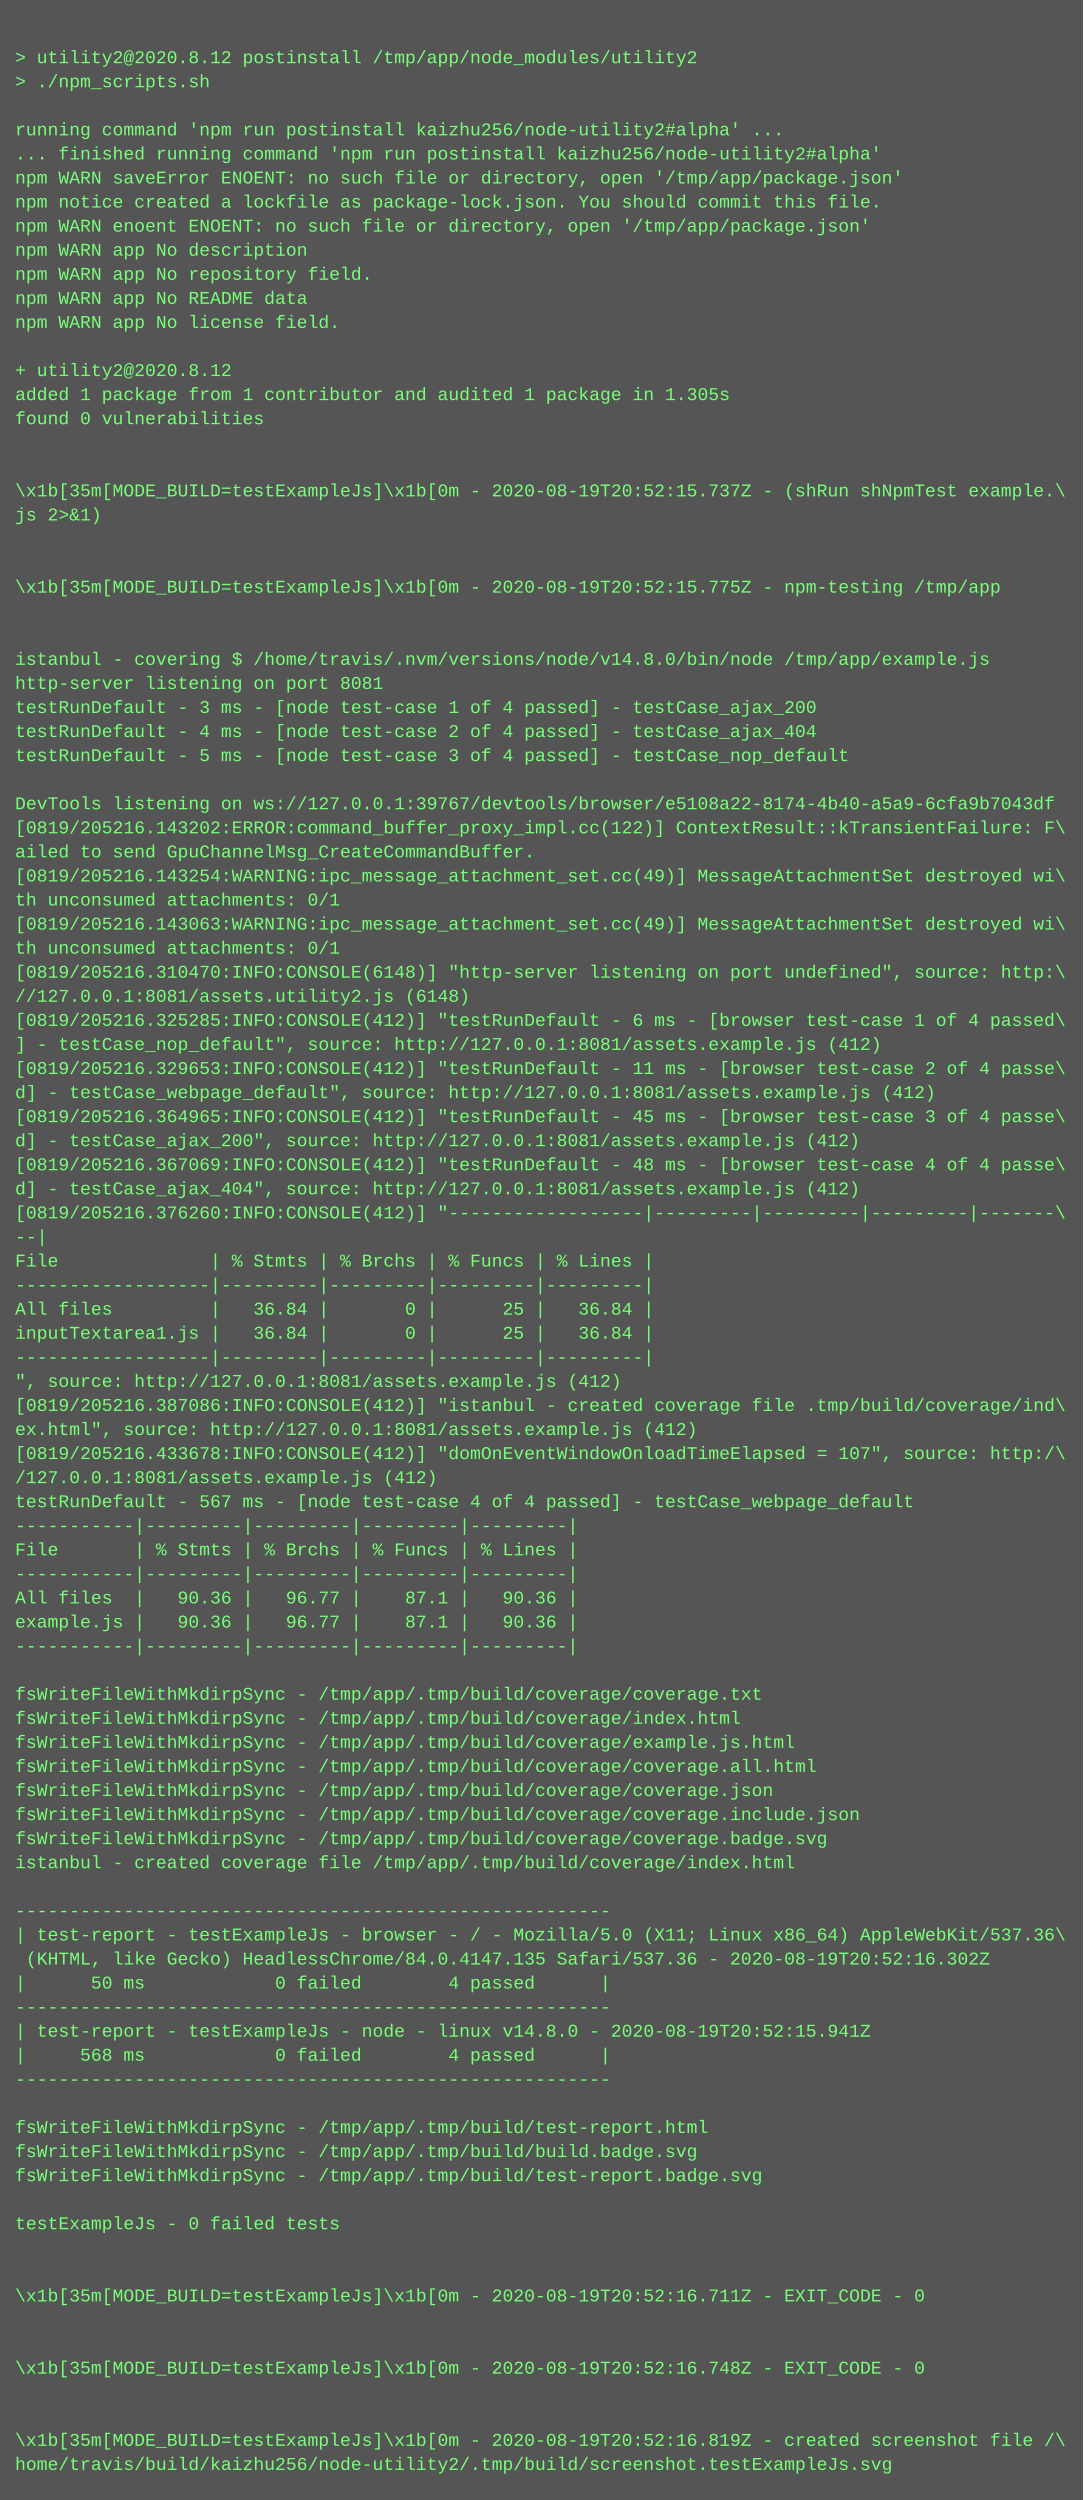
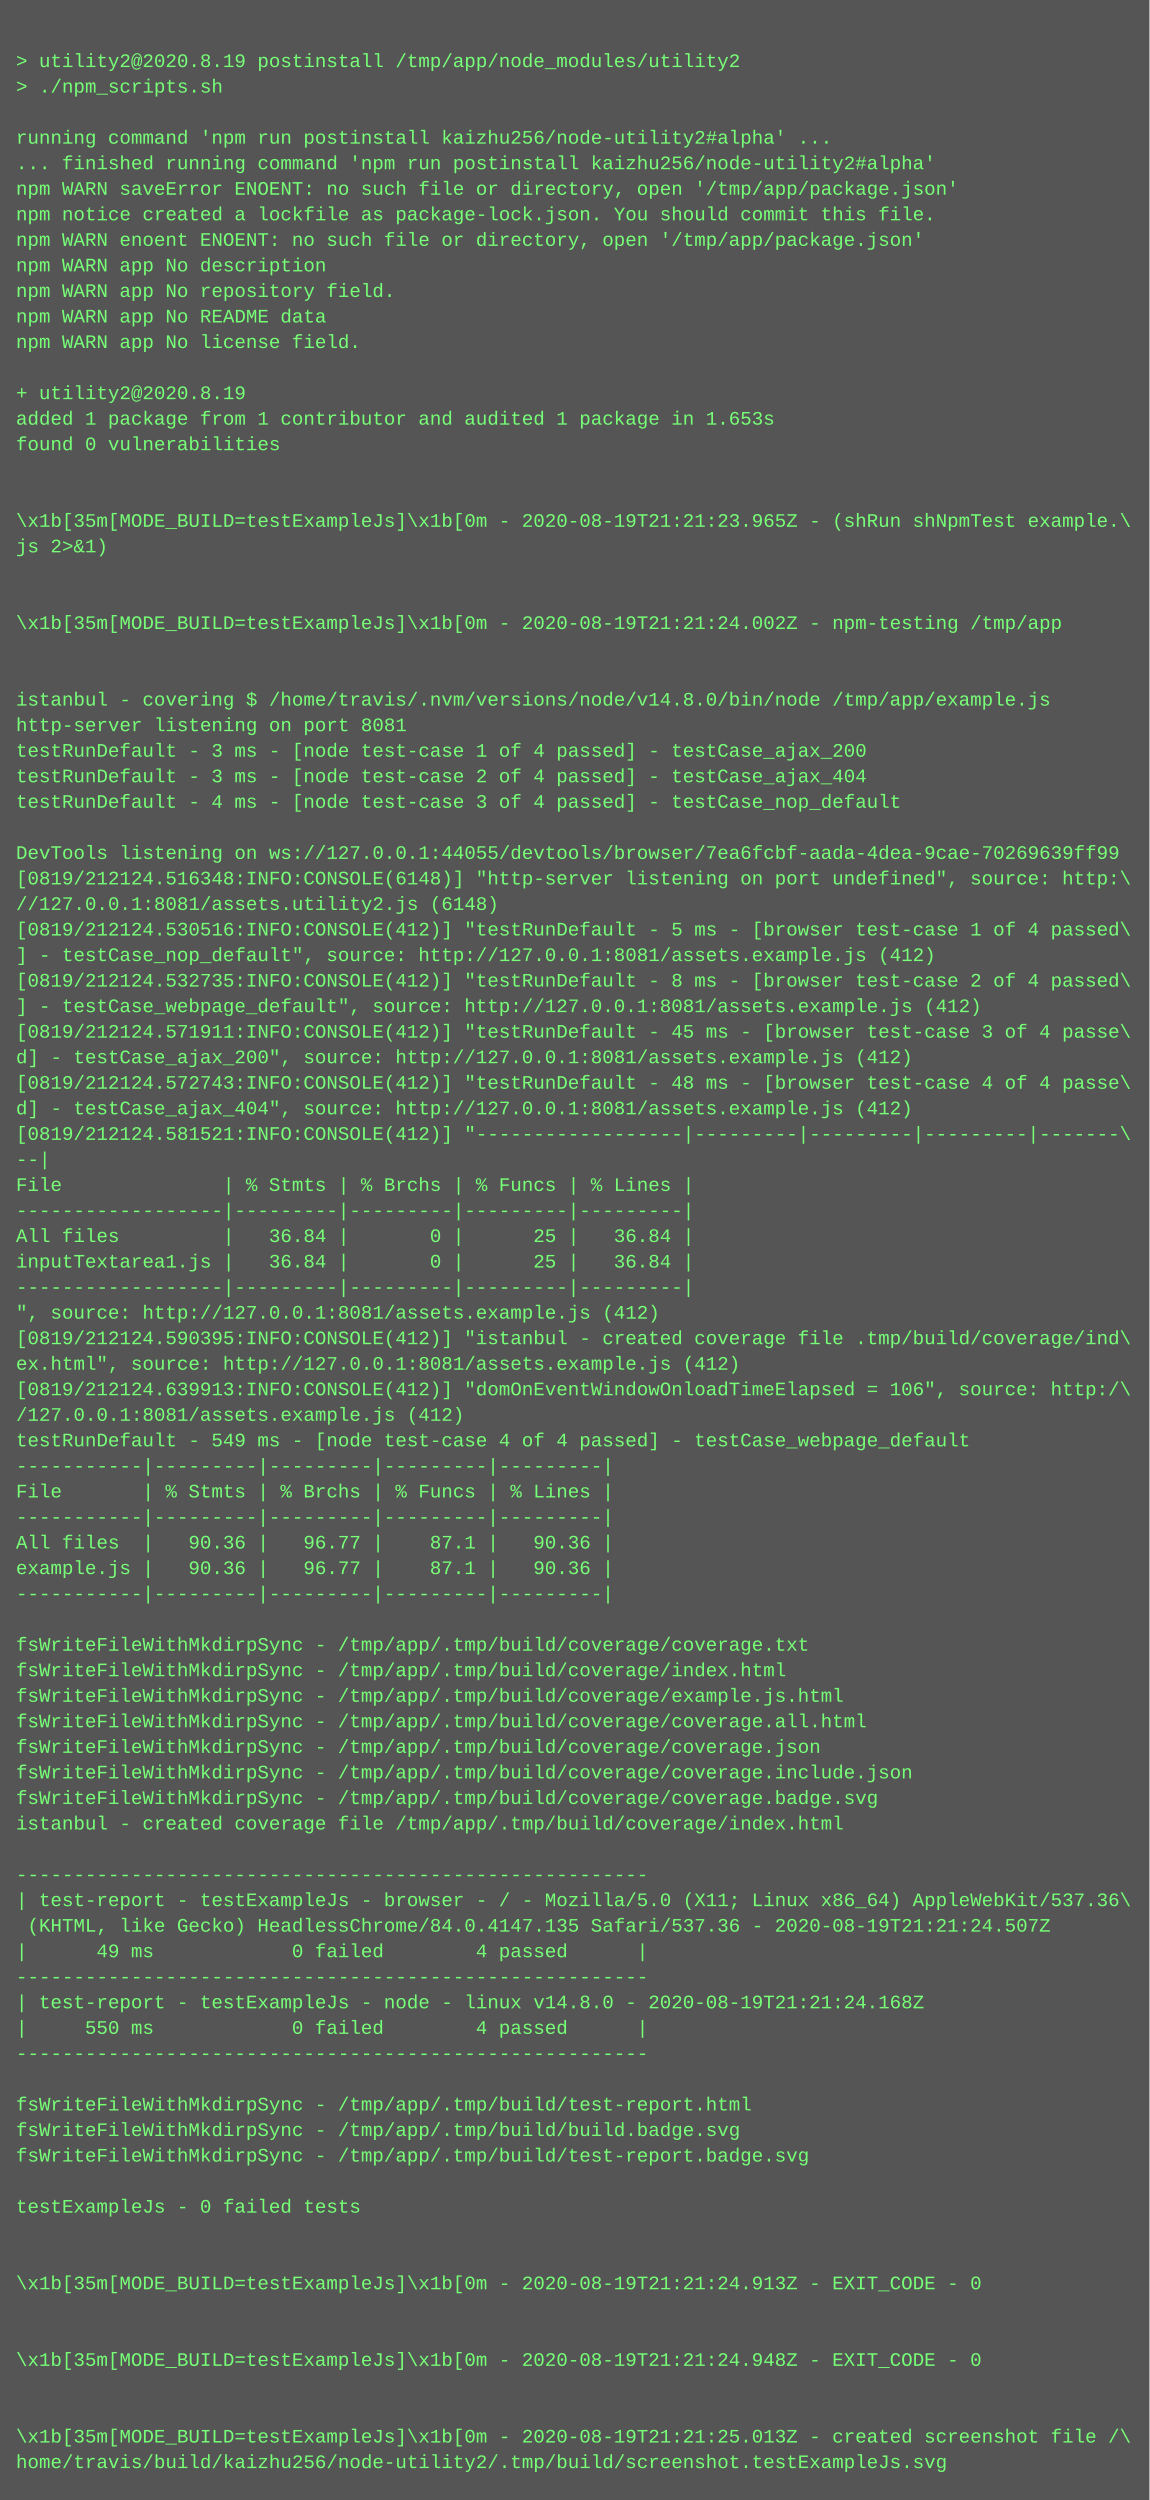
- <svg xmlns="http://www.w3.org/2000/svg" height="1662" width="720">
-   <rect height="1662" fill="#555" width="720" />
+ <svg xmlns="http://www.w3.org/2000/svg" height="1566" width="720">
+   <rect height="1566" fill="#555" width="720" />
  <text fill="#7f7" font-family="Courier New" font-size="12" xml:space="preserve">
    <tspan x="10" y="26" />
-     <tspan x="10" y="42">&gt; utility2@2020.8.12 postinstall /tmp/app/node_modules/utility2</tspan>
+     <tspan x="10" y="42">&gt; utility2@2020.8.19 postinstall /tmp/app/node_modules/utility2</tspan>
    <tspan x="10" y="58">&gt; ./npm_scripts.sh</tspan>
    <tspan x="10" y="74" />
    <tspan x="10" y="90">running command 'npm run postinstall kaizhu256/node-utility2#alpha' ...</tspan>
    <tspan x="10" y="106">... finished running command 'npm run postinstall kaizhu256/node-utility2#alpha'</tspan>
    <tspan x="10" y="122">npm WARN saveError ENOENT: no such file or directory, open '/tmp/app/package.json'</tspan>
    <tspan x="10" y="138">npm notice created a lockfile as package-lock.json. You should commit this file.</tspan>
    <tspan x="10" y="154">npm WARN enoent ENOENT: no such file or directory, open '/tmp/app/package.json'</tspan>
    <tspan x="10" y="170">npm WARN app No description</tspan>
    <tspan x="10" y="186">npm WARN app No repository field.</tspan>
    <tspan x="10" y="202">npm WARN app No README data</tspan>
    <tspan x="10" y="218">npm WARN app No license field.</tspan>
    <tspan x="10" y="234" />
-     <tspan x="10" y="250">+ utility2@2020.8.12</tspan>
-     <tspan x="10" y="266">added 1 package from 1 contributor and audited 1 package in 1.305s</tspan>
+     <tspan x="10" y="250">+ utility2@2020.8.19</tspan>
+     <tspan x="10" y="266">added 1 package from 1 contributor and audited 1 package in 1.653s</tspan>
    <tspan x="10" y="282">found 0 vulnerabilities</tspan>
    <tspan x="10" y="298" />
    <tspan x="10" y="314" />
-     <tspan x="10" y="330">\x1b[35m[MODE_BUILD=testExampleJs]\x1b[0m - 2020-08-19T20:52:15.737Z - (shRun shNpmTest example.\</tspan>
+     <tspan x="10" y="330">\x1b[35m[MODE_BUILD=testExampleJs]\x1b[0m - 2020-08-19T21:21:23.965Z - (shRun shNpmTest example.\</tspan>
    <tspan x="10" y="346">js 2&gt;&amp;1)</tspan>
    <tspan x="10" y="362" />
    <tspan x="10" y="378" />
-     <tspan x="10" y="394">\x1b[35m[MODE_BUILD=testExampleJs]\x1b[0m - 2020-08-19T20:52:15.775Z - npm-testing /tmp/app</tspan>
+     <tspan x="10" y="394">\x1b[35m[MODE_BUILD=testExampleJs]\x1b[0m - 2020-08-19T21:21:24.002Z - npm-testing /tmp/app</tspan>
    <tspan x="10" y="410" />
    <tspan x="10" y="426" />
    <tspan x="10" y="442">istanbul - covering $ /home/travis/.nvm/versions/node/v14.8.0/bin/node /tmp/app/example.js</tspan>
    <tspan x="10" y="458">http-server listening on port 8081</tspan>
    <tspan x="10" y="474">testRunDefault - 3 ms - [node test-case 1 of 4 passed] - testCase_ajax_200</tspan>
-     <tspan x="10" y="490">testRunDefault - 4 ms - [node test-case 2 of 4 passed] - testCase_ajax_404</tspan>
-     <tspan x="10" y="506">testRunDefault - 5 ms - [node test-case 3 of 4 passed] - testCase_nop_default</tspan>
+     <tspan x="10" y="490">testRunDefault - 3 ms - [node test-case 2 of 4 passed] - testCase_ajax_404</tspan>
+     <tspan x="10" y="506">testRunDefault - 4 ms - [node test-case 3 of 4 passed] - testCase_nop_default</tspan>
    <tspan x="10" y="522" />
-     <tspan x="10" y="538">DevTools listening on ws://127.0.0.1:39767/devtools/browser/e5108a22-8174-4b40-a5a9-6cfa9b7043df</tspan>
-     <tspan x="10" y="554">[0819/205216.143202:ERROR:command_buffer_proxy_impl.cc(122)] ContextResult::kTransientFailure: F\</tspan>
-     <tspan x="10" y="570">ailed to send GpuChannelMsg_CreateCommandBuffer.</tspan>
-     <tspan x="10" y="586">[0819/205216.143254:WARNING:ipc_message_attachment_set.cc(49)] MessageAttachmentSet destroyed wi\</tspan>
-     <tspan x="10" y="602">th unconsumed attachments: 0/1</tspan>
-     <tspan x="10" y="618">[0819/205216.143063:WARNING:ipc_message_attachment_set.cc(49)] MessageAttachmentSet destroyed wi\</tspan>
-     <tspan x="10" y="634">th unconsumed attachments: 0/1</tspan>
-     <tspan x="10" y="650">[0819/205216.310470:INFO:CONSOLE(6148)] "http-server listening on port undefined", source: http:\</tspan>
-     <tspan x="10" y="666">//127.0.0.1:8081/assets.utility2.js (6148)</tspan>
-     <tspan x="10" y="682">[0819/205216.325285:INFO:CONSOLE(412)] "testRunDefault - 6 ms - [browser test-case 1 of 4 passed\</tspan>
-     <tspan x="10" y="698">] - testCase_nop_default", source: http://127.0.0.1:8081/assets.example.js (412)</tspan>
-     <tspan x="10" y="714">[0819/205216.329653:INFO:CONSOLE(412)] "testRunDefault - 11 ms - [browser test-case 2 of 4 passe\</tspan>
-     <tspan x="10" y="730">d] - testCase_webpage_default", source: http://127.0.0.1:8081/assets.example.js (412)</tspan>
-     <tspan x="10" y="746">[0819/205216.364965:INFO:CONSOLE(412)] "testRunDefault - 45 ms - [browser test-case 3 of 4 passe\</tspan>
-     <tspan x="10" y="762">d] - testCase_ajax_200", source: http://127.0.0.1:8081/assets.example.js (412)</tspan>
-     <tspan x="10" y="778">[0819/205216.367069:INFO:CONSOLE(412)] "testRunDefault - 48 ms - [browser test-case 4 of 4 passe\</tspan>
-     <tspan x="10" y="794">d] - testCase_ajax_404", source: http://127.0.0.1:8081/assets.example.js (412)</tspan>
-     <tspan x="10" y="810">[0819/205216.376260:INFO:CONSOLE(412)] "------------------|---------|---------|---------|-------\</tspan>
-     <tspan x="10" y="826">--|</tspan>
-     <tspan x="10" y="842">File              | % Stmts | % Brchs | % Funcs | % Lines |</tspan>
-     <tspan x="10" y="858">------------------|---------|---------|---------|---------|</tspan>
-     <tspan x="10" y="874">All files         |   36.84 |       0 |      25 |   36.84 |</tspan>
-     <tspan x="10" y="890">inputTextarea1.js |   36.84 |       0 |      25 |   36.84 |</tspan>
-     <tspan x="10" y="906">------------------|---------|---------|---------|---------|</tspan>
-     <tspan x="10" y="922">", source: http://127.0.0.1:8081/assets.example.js (412)</tspan>
-     <tspan x="10" y="938">[0819/205216.387086:INFO:CONSOLE(412)] "istanbul - created coverage file .tmp/build/coverage/ind\</tspan>
-     <tspan x="10" y="954">ex.html", source: http://127.0.0.1:8081/assets.example.js (412)</tspan>
-     <tspan x="10" y="970">[0819/205216.433678:INFO:CONSOLE(412)] "domOnEventWindowOnloadTimeElapsed = 107", source: http:/\</tspan>
-     <tspan x="10" y="986">/127.0.0.1:8081/assets.example.js (412)</tspan>
-     <tspan x="10" y="1002">testRunDefault - 567 ms - [node test-case 4 of 4 passed] - testCase_webpage_default</tspan>
-     <tspan x="10" y="1018">-----------|---------|---------|---------|---------|</tspan>
-     <tspan x="10" y="1034">File       | % Stmts | % Brchs | % Funcs | % Lines |</tspan>
-     <tspan x="10" y="1050">-----------|---------|---------|---------|---------|</tspan>
-     <tspan x="10" y="1066">All files  |   90.36 |   96.77 |    87.1 |   90.36 |</tspan>
-     <tspan x="10" y="1082">example.js |   90.36 |   96.77 |    87.1 |   90.36 |</tspan>
-     <tspan x="10" y="1098">-----------|---------|---------|---------|---------|</tspan>
-     <tspan x="10" y="1114" />
-     <tspan x="10" y="1130">fsWriteFileWithMkdirpSync - /tmp/app/.tmp/build/coverage/coverage.txt</tspan>
-     <tspan x="10" y="1146">fsWriteFileWithMkdirpSync - /tmp/app/.tmp/build/coverage/index.html</tspan>
-     <tspan x="10" y="1162">fsWriteFileWithMkdirpSync - /tmp/app/.tmp/build/coverage/example.js.html</tspan>
-     <tspan x="10" y="1178">fsWriteFileWithMkdirpSync - /tmp/app/.tmp/build/coverage/coverage.all.html</tspan>
-     <tspan x="10" y="1194">fsWriteFileWithMkdirpSync - /tmp/app/.tmp/build/coverage/coverage.json</tspan>
-     <tspan x="10" y="1210">fsWriteFileWithMkdirpSync - /tmp/app/.tmp/build/coverage/coverage.include.json</tspan>
-     <tspan x="10" y="1226">fsWriteFileWithMkdirpSync - /tmp/app/.tmp/build/coverage/coverage.badge.svg</tspan>
-     <tspan x="10" y="1242">istanbul - created coverage file /tmp/app/.tmp/build/coverage/index.html</tspan>
-     <tspan x="10" y="1258" />
-     <tspan x="10" y="1274">-------------------------------------------------------</tspan>
-     <tspan x="10" y="1290">| test-report - testExampleJs - browser - / - Mozilla/5.0 (X11; Linux x86_64) AppleWebKit/537.36\</tspan>
-     <tspan x="10" y="1306"> (KHTML, like Gecko) HeadlessChrome/84.0.4147.135 Safari/537.36 - 2020-08-19T20:52:16.302Z</tspan>
-     <tspan x="10" y="1322">|      50 ms            0 failed        4 passed      |</tspan>
-     <tspan x="10" y="1338">-------------------------------------------------------</tspan>
-     <tspan x="10" y="1354">| test-report - testExampleJs - node - linux v14.8.0 - 2020-08-19T20:52:15.941Z</tspan>
-     <tspan x="10" y="1370">|     568 ms            0 failed        4 passed      |</tspan>
-     <tspan x="10" y="1386">-------------------------------------------------------</tspan>
+     <tspan x="10" y="538">DevTools listening on ws://127.0.0.1:44055/devtools/browser/7ea6fcbf-aada-4dea-9cae-70269639ff99</tspan>
+     <tspan x="10" y="554">[0819/212124.516348:INFO:CONSOLE(6148)] "http-server listening on port undefined", source: http:\</tspan>
+     <tspan x="10" y="570">//127.0.0.1:8081/assets.utility2.js (6148)</tspan>
+     <tspan x="10" y="586">[0819/212124.530516:INFO:CONSOLE(412)] "testRunDefault - 5 ms - [browser test-case 1 of 4 passed\</tspan>
+     <tspan x="10" y="602">] - testCase_nop_default", source: http://127.0.0.1:8081/assets.example.js (412)</tspan>
+     <tspan x="10" y="618">[0819/212124.532735:INFO:CONSOLE(412)] "testRunDefault - 8 ms - [browser test-case 2 of 4 passed\</tspan>
+     <tspan x="10" y="634">] - testCase_webpage_default", source: http://127.0.0.1:8081/assets.example.js (412)</tspan>
+     <tspan x="10" y="650">[0819/212124.571911:INFO:CONSOLE(412)] "testRunDefault - 45 ms - [browser test-case 3 of 4 passe\</tspan>
+     <tspan x="10" y="666">d] - testCase_ajax_200", source: http://127.0.0.1:8081/assets.example.js (412)</tspan>
+     <tspan x="10" y="682">[0819/212124.572743:INFO:CONSOLE(412)] "testRunDefault - 48 ms - [browser test-case 4 of 4 passe\</tspan>
+     <tspan x="10" y="698">d] - testCase_ajax_404", source: http://127.0.0.1:8081/assets.example.js (412)</tspan>
+     <tspan x="10" y="714">[0819/212124.581521:INFO:CONSOLE(412)] "------------------|---------|---------|---------|-------\</tspan>
+     <tspan x="10" y="730">--|</tspan>
+     <tspan x="10" y="746">File              | % Stmts | % Brchs | % Funcs | % Lines |</tspan>
+     <tspan x="10" y="762">------------------|---------|---------|---------|---------|</tspan>
+     <tspan x="10" y="778">All files         |   36.84 |       0 |      25 |   36.84 |</tspan>
+     <tspan x="10" y="794">inputTextarea1.js |   36.84 |       0 |      25 |   36.84 |</tspan>
+     <tspan x="10" y="810">------------------|---------|---------|---------|---------|</tspan>
+     <tspan x="10" y="826">", source: http://127.0.0.1:8081/assets.example.js (412)</tspan>
+     <tspan x="10" y="842">[0819/212124.590395:INFO:CONSOLE(412)] "istanbul - created coverage file .tmp/build/coverage/ind\</tspan>
+     <tspan x="10" y="858">ex.html", source: http://127.0.0.1:8081/assets.example.js (412)</tspan>
+     <tspan x="10" y="874">[0819/212124.639913:INFO:CONSOLE(412)] "domOnEventWindowOnloadTimeElapsed = 106", source: http:/\</tspan>
+     <tspan x="10" y="890">/127.0.0.1:8081/assets.example.js (412)</tspan>
+     <tspan x="10" y="906">testRunDefault - 549 ms - [node test-case 4 of 4 passed] - testCase_webpage_default</tspan>
+     <tspan x="10" y="922">-----------|---------|---------|---------|---------|</tspan>
+     <tspan x="10" y="938">File       | % Stmts | % Brchs | % Funcs | % Lines |</tspan>
+     <tspan x="10" y="954">-----------|---------|---------|---------|---------|</tspan>
+     <tspan x="10" y="970">All files  |   90.36 |   96.77 |    87.1 |   90.36 |</tspan>
+     <tspan x="10" y="986">example.js |   90.36 |   96.77 |    87.1 |   90.36 |</tspan>
+     <tspan x="10" y="1002">-----------|---------|---------|---------|---------|</tspan>
+     <tspan x="10" y="1018" />
+     <tspan x="10" y="1034">fsWriteFileWithMkdirpSync - /tmp/app/.tmp/build/coverage/coverage.txt</tspan>
+     <tspan x="10" y="1050">fsWriteFileWithMkdirpSync - /tmp/app/.tmp/build/coverage/index.html</tspan>
+     <tspan x="10" y="1066">fsWriteFileWithMkdirpSync - /tmp/app/.tmp/build/coverage/example.js.html</tspan>
+     <tspan x="10" y="1082">fsWriteFileWithMkdirpSync - /tmp/app/.tmp/build/coverage/coverage.all.html</tspan>
+     <tspan x="10" y="1098">fsWriteFileWithMkdirpSync - /tmp/app/.tmp/build/coverage/coverage.json</tspan>
+     <tspan x="10" y="1114">fsWriteFileWithMkdirpSync - /tmp/app/.tmp/build/coverage/coverage.include.json</tspan>
+     <tspan x="10" y="1130">fsWriteFileWithMkdirpSync - /tmp/app/.tmp/build/coverage/coverage.badge.svg</tspan>
+     <tspan x="10" y="1146">istanbul - created coverage file /tmp/app/.tmp/build/coverage/index.html</tspan>
+     <tspan x="10" y="1162" />
+     <tspan x="10" y="1178">-------------------------------------------------------</tspan>
+     <tspan x="10" y="1194">| test-report - testExampleJs - browser - / - Mozilla/5.0 (X11; Linux x86_64) AppleWebKit/537.36\</tspan>
+     <tspan x="10" y="1210"> (KHTML, like Gecko) HeadlessChrome/84.0.4147.135 Safari/537.36 - 2020-08-19T21:21:24.507Z</tspan>
+     <tspan x="10" y="1226">|      49 ms            0 failed        4 passed      |</tspan>
+     <tspan x="10" y="1242">-------------------------------------------------------</tspan>
+     <tspan x="10" y="1258">| test-report - testExampleJs - node - linux v14.8.0 - 2020-08-19T21:21:24.168Z</tspan>
+     <tspan x="10" y="1274">|     550 ms            0 failed        4 passed      |</tspan>
+     <tspan x="10" y="1290">-------------------------------------------------------</tspan>
+     <tspan x="10" y="1306" />
+     <tspan x="10" y="1322">fsWriteFileWithMkdirpSync - /tmp/app/.tmp/build/test-report.html</tspan>
+     <tspan x="10" y="1338">fsWriteFileWithMkdirpSync - /tmp/app/.tmp/build/build.badge.svg</tspan>
+     <tspan x="10" y="1354">fsWriteFileWithMkdirpSync - /tmp/app/.tmp/build/test-report.badge.svg</tspan>
+     <tspan x="10" y="1370" />
+     <tspan x="10" y="1386">testExampleJs - 0 failed tests</tspan>
    <tspan x="10" y="1402" />
-     <tspan x="10" y="1418">fsWriteFileWithMkdirpSync - /tmp/app/.tmp/build/test-report.html</tspan>
-     <tspan x="10" y="1434">fsWriteFileWithMkdirpSync - /tmp/app/.tmp/build/build.badge.svg</tspan>
-     <tspan x="10" y="1450">fsWriteFileWithMkdirpSync - /tmp/app/.tmp/build/test-report.badge.svg</tspan>
+     <tspan x="10" y="1418" />
+     <tspan x="10" y="1434">\x1b[35m[MODE_BUILD=testExampleJs]\x1b[0m - 2020-08-19T21:21:24.913Z - EXIT_CODE - 0</tspan>
+     <tspan x="10" y="1450" />
    <tspan x="10" y="1466" />
-     <tspan x="10" y="1482">testExampleJs - 0 failed tests</tspan>
+     <tspan x="10" y="1482">\x1b[35m[MODE_BUILD=testExampleJs]\x1b[0m - 2020-08-19T21:21:24.948Z - EXIT_CODE - 0</tspan>
    <tspan x="10" y="1498" />
    <tspan x="10" y="1514" />
-     <tspan x="10" y="1530">\x1b[35m[MODE_BUILD=testExampleJs]\x1b[0m - 2020-08-19T20:52:16.711Z - EXIT_CODE - 0</tspan>
-     <tspan x="10" y="1546" />
-     <tspan x="10" y="1562" />
-     <tspan x="10" y="1578">\x1b[35m[MODE_BUILD=testExampleJs]\x1b[0m - 2020-08-19T20:52:16.748Z - EXIT_CODE - 0</tspan>
-     <tspan x="10" y="1594" />
-     <tspan x="10" y="1610" />
-     <tspan x="10" y="1626">\x1b[35m[MODE_BUILD=testExampleJs]\x1b[0m - 2020-08-19T20:52:16.819Z - created screenshot file /\</tspan>
-     <tspan x="10" y="1642">home/travis/build/kaizhu256/node-utility2/.tmp/build/screenshot.testExampleJs.svg</tspan>
+     <tspan x="10" y="1530">\x1b[35m[MODE_BUILD=testExampleJs]\x1b[0m - 2020-08-19T21:21:25.013Z - created screenshot file /\</tspan>
+     <tspan x="10" y="1546">home/travis/build/kaizhu256/node-utility2/.tmp/build/screenshot.testExampleJs.svg</tspan>
  </text>
</svg>
